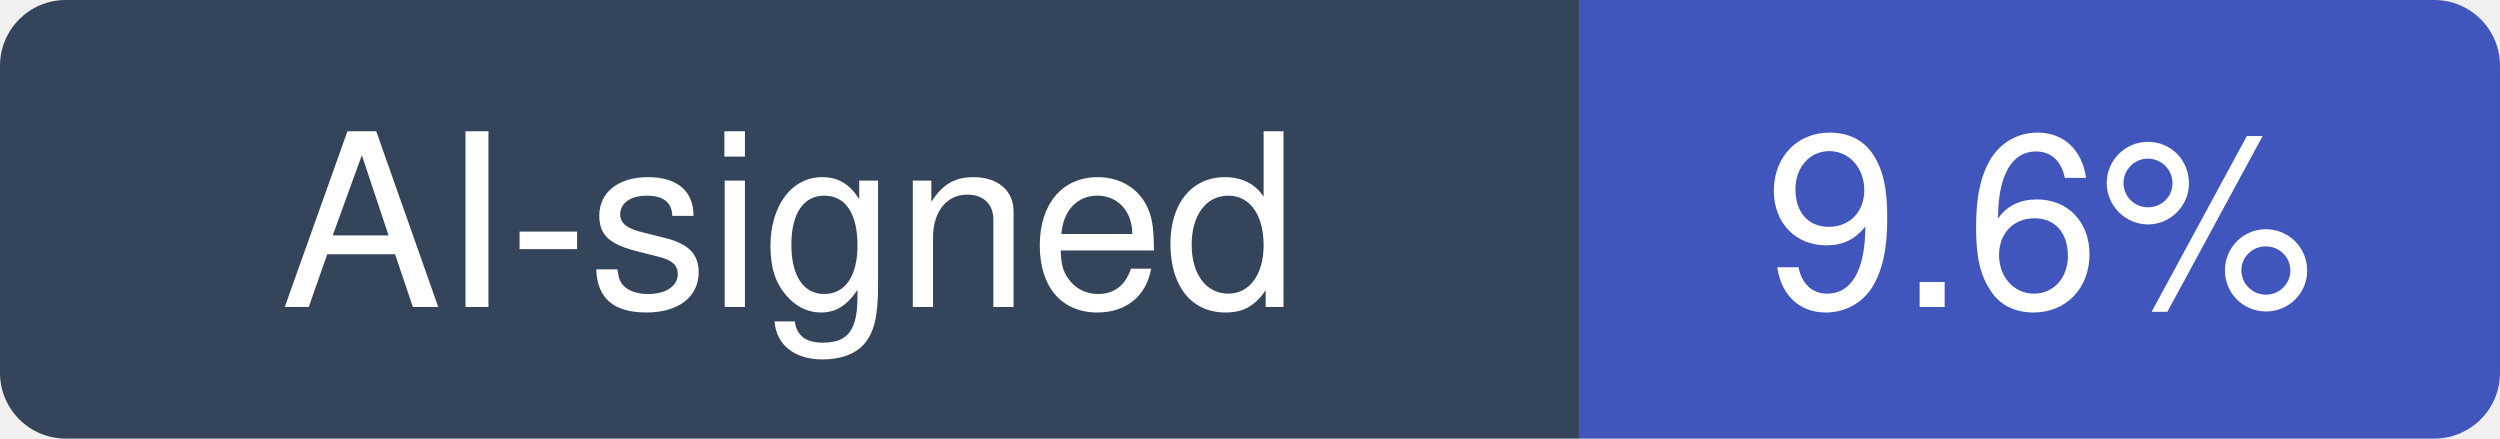
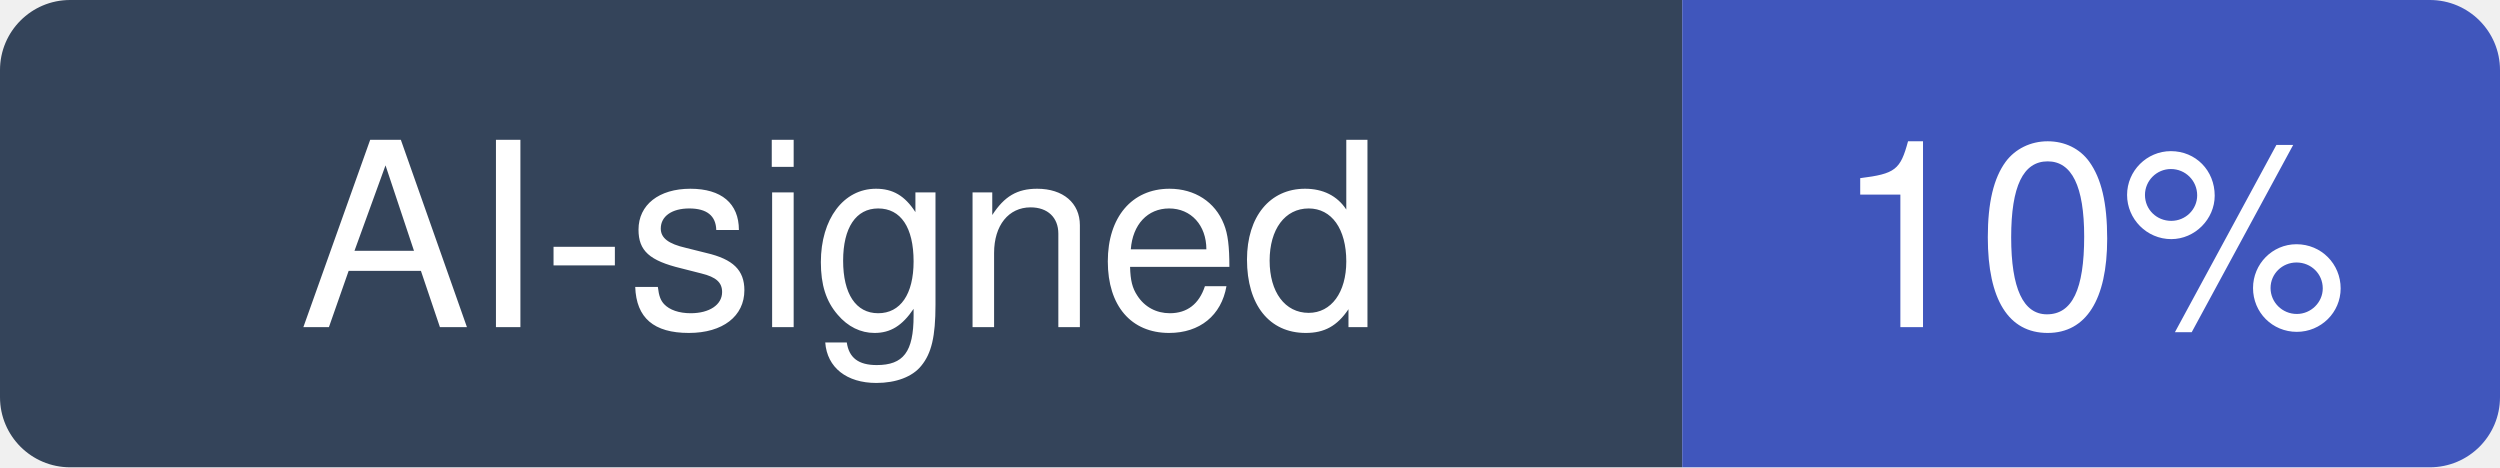
- <svg xmlns="http://www.w3.org/2000/svg" width="114" height="20" viewBox="0 0 114 20" role="img" aria-label="AI-signed: 9.6% of recent commits in TryGhost/Ghost">
+ <svg xmlns="http://www.w3.org/2000/svg" width="107" height="20" viewBox="0 0 107 20" role="img" aria-label="AI-signed: 10% of recent commits in TryGhost/Ghost">
  <clipPath id="hm-r">
-     <rect width="114" height="20" rx="3" />
+     <rect width="107" height="20" rx="3" />
  </clipPath>
  <g clip-path="url(#hm-r)">
    <rect width="72" height="20" fill="#34445A" />
-     <rect x="72" width="42" height="20" fill="#4056BC" />
+     <rect x="72" width="35" height="20" fill="#4056BC" />
  </g>
  <g fill="#fff" text-anchor="middle" font-family="Verdana, -apple-system, BlinkMacSystemFont, Segoe UI, Helvetica, Arial, Fira Sans, sans-serif" font-size="11">
    <text x="36" y="14">AI-signed</text>
-     <text x="93" y="14">9.6%</text>
+     <text x="89.5" y="14">10%</text>
  </g>
</svg>
